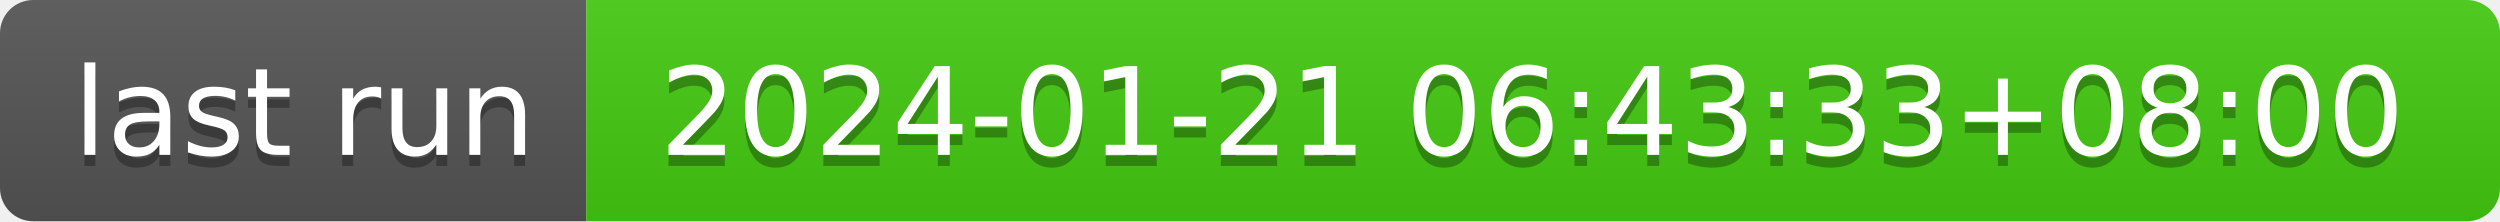
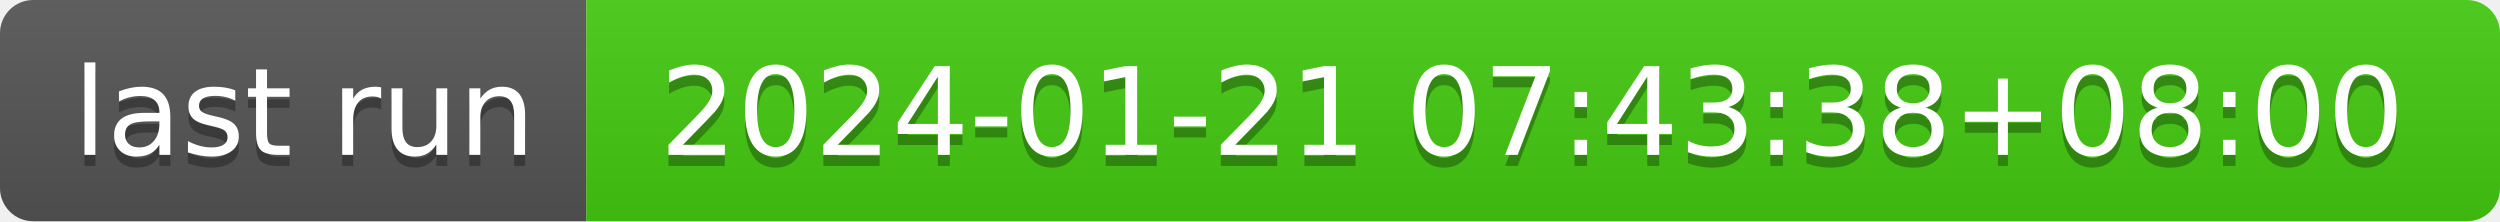
- <svg xmlns="http://www.w3.org/2000/svg" width="226" height="20" role="img" aria-label="last run: 2024-01-21 06:43:33+08:00">
+ <svg xmlns="http://www.w3.org/2000/svg" width="226" height="20" role="img" aria-label="last run: 2024-01-21 07:43:38+08:00">
  <linearGradient id="s" x2="0" y2="100%">
    <stop offset="0" stop-color="#bbb" stop-opacity=".1" />
    <stop offset="1" stop-opacity=".1" />
  </linearGradient>
  <clipPath id="r">
    <rect width="226" height="20" rx="3" fill="#fff" />
  </clipPath>
  <g clip-path="url(#r)">
    <rect width="53" height="20" fill="#555" />
    <rect x="53" width="173" height="20" fill="#4c1" />
    <rect width="226" height="20" fill="url(#s)" />
  </g>
  <g fill="#fff" text-anchor="middle" font-family="Verdana,Geneva,DejaVu Sans,sans-serif" text-rendering="geometricPrecision" font-size="110">
    <text aria-hidden="true" x="275" y="150" fill="#010101" fill-opacity=".3" transform="scale(.1)" textLength="430">last run</text>
    <text x="275" y="140" transform="scale(.1)" fill="#fff" textLength="430">last run</text>
-     <text aria-hidden="true" x="1385" y="150" fill="#010101" fill-opacity=".3" transform="scale(.1)" textLength="1630">2024-01-21 06:43:33+08:00</text>
-     <text x="1385" y="140" transform="scale(.1)" fill="#fff" textLength="1630">2024-01-21 06:43:33+08:00</text>
+     <text aria-hidden="true" x="1385" y="150" fill="#010101" fill-opacity=".3" transform="scale(.1)" textLength="1630">2024-01-21 07:43:38+08:00</text>
+     <text x="1385" y="140" transform="scale(.1)" fill="#fff" textLength="1630">2024-01-21 07:43:38+08:00</text>
  </g>
</svg>
